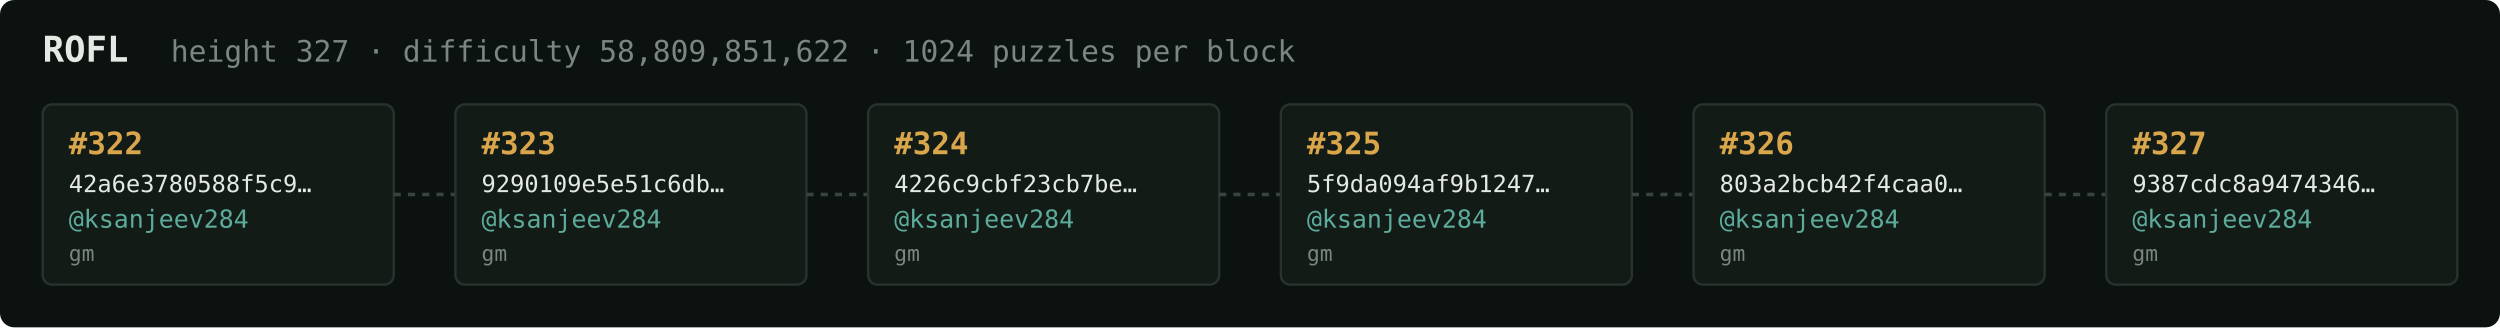
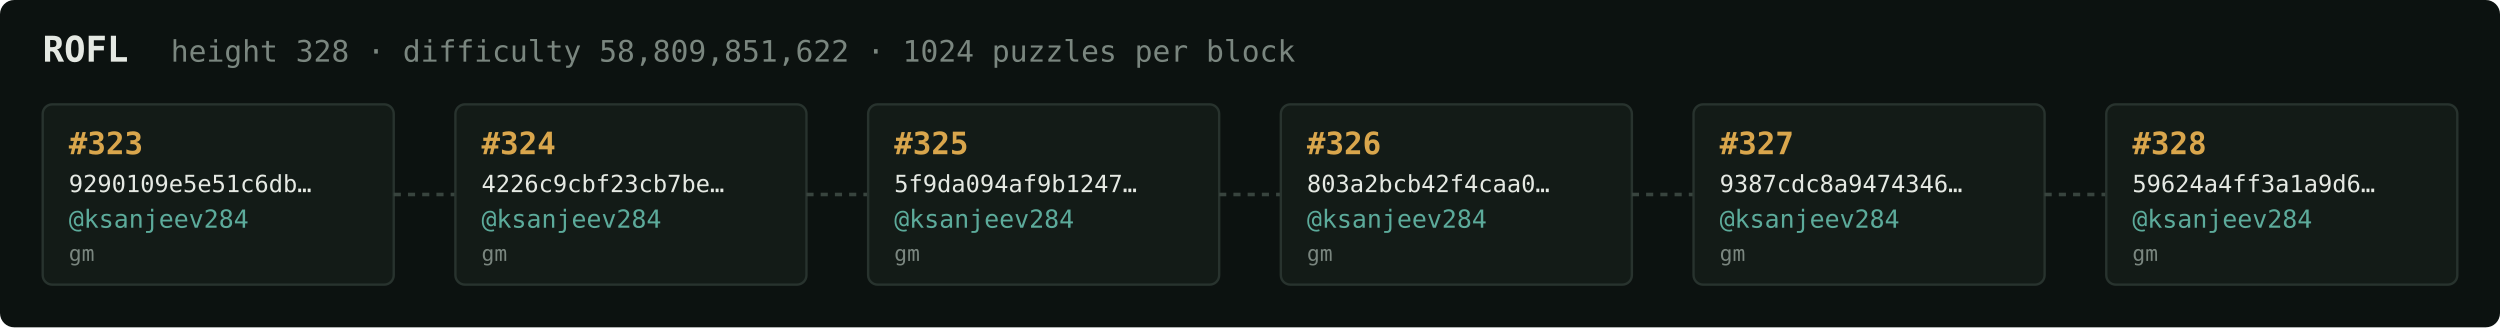
<svg xmlns="http://www.w3.org/2000/svg" width="1054" height="138" viewBox="0 0 1054 138" font-family="ui-monospace,SFMono-Regular,Menlo,monospace">
  <rect fill="#0c1210" width="1054" height="138" rx="6" />
  <text x="18" y="26" fill="#e5e9e3" font-size="15" font-weight="700">ROFL</text>
-   <text x="72" y="26" fill="#7a867f" font-size="12.5">height 327 · difficulty 58,809,851,622 · 1024 puzzles per block</text>
+   <text x="72" y="26" fill="#7a867f" font-size="12.5">height 328 · difficulty 58,809,851,622 · 1024 puzzles per block</text>
  <rect x="18" y="44" width="148" height="76" rx="4" fill="#131b17" stroke="#28332e" stroke-width="1" />
-   <text x="29" y="65" fill="#d9a64c" font-size="13" font-weight="700">#322</text>
-   <text x="29" y="81" fill="#e5e9e3" font-size="10">42a6e3780588f5c9…</text>
+   <text x="29" y="65" fill="#d9a64c" font-size="13" font-weight="700">#323</text>
+   <text x="29" y="81" fill="#e5e9e3" font-size="10">9290109e5e51c6db…</text>
  <text x="29" y="96" fill="#5cab9b" font-size="10.5">@ksanjeev284</text>
  <text x="29" y="110" fill="#7a867f" font-size="9">gm</text>
  <line x1="166" y1="82.0" x2="192" y2="82.0" stroke="#38443e" stroke-width="1.5" stroke-dasharray="3 3" />
  <rect x="192" y="44" width="148" height="76" rx="4" fill="#131b17" stroke="#28332e" stroke-width="1" />
-   <text x="203" y="65" fill="#d9a64c" font-size="13" font-weight="700">#323</text>
-   <text x="203" y="81" fill="#e5e9e3" font-size="10">9290109e5e51c6db…</text>
+   <text x="203" y="65" fill="#d9a64c" font-size="13" font-weight="700">#324</text>
+   <text x="203" y="81" fill="#e5e9e3" font-size="10">4226c9cbf23cb7be…</text>
  <text x="203" y="96" fill="#5cab9b" font-size="10.5">@ksanjeev284</text>
  <text x="203" y="110" fill="#7a867f" font-size="9">gm</text>
  <line x1="340" y1="82.0" x2="366" y2="82.0" stroke="#38443e" stroke-width="1.5" stroke-dasharray="3 3" />
  <rect x="366" y="44" width="148" height="76" rx="4" fill="#131b17" stroke="#28332e" stroke-width="1" />
-   <text x="377" y="65" fill="#d9a64c" font-size="13" font-weight="700">#324</text>
-   <text x="377" y="81" fill="#e5e9e3" font-size="10">4226c9cbf23cb7be…</text>
+   <text x="377" y="65" fill="#d9a64c" font-size="13" font-weight="700">#325</text>
+   <text x="377" y="81" fill="#e5e9e3" font-size="10">5f9da094af9b1247…</text>
  <text x="377" y="96" fill="#5cab9b" font-size="10.5">@ksanjeev284</text>
  <text x="377" y="110" fill="#7a867f" font-size="9">gm</text>
  <line x1="514" y1="82.0" x2="540" y2="82.0" stroke="#38443e" stroke-width="1.5" stroke-dasharray="3 3" />
  <rect x="540" y="44" width="148" height="76" rx="4" fill="#131b17" stroke="#28332e" stroke-width="1" />
-   <text x="551" y="65" fill="#d9a64c" font-size="13" font-weight="700">#325</text>
-   <text x="551" y="81" fill="#e5e9e3" font-size="10">5f9da094af9b1247…</text>
+   <text x="551" y="65" fill="#d9a64c" font-size="13" font-weight="700">#326</text>
+   <text x="551" y="81" fill="#e5e9e3" font-size="10">803a2bcb42f4caa0…</text>
  <text x="551" y="96" fill="#5cab9b" font-size="10.5">@ksanjeev284</text>
  <text x="551" y="110" fill="#7a867f" font-size="9">gm</text>
  <line x1="688" y1="82.0" x2="714" y2="82.0" stroke="#38443e" stroke-width="1.5" stroke-dasharray="3 3" />
  <rect x="714" y="44" width="148" height="76" rx="4" fill="#131b17" stroke="#28332e" stroke-width="1" />
-   <text x="725" y="65" fill="#d9a64c" font-size="13" font-weight="700">#326</text>
-   <text x="725" y="81" fill="#e5e9e3" font-size="10">803a2bcb42f4caa0…</text>
+   <text x="725" y="65" fill="#d9a64c" font-size="13" font-weight="700">#327</text>
+   <text x="725" y="81" fill="#e5e9e3" font-size="10">9387cdc8a9474346…</text>
  <text x="725" y="96" fill="#5cab9b" font-size="10.5">@ksanjeev284</text>
  <text x="725" y="110" fill="#7a867f" font-size="9">gm</text>
  <line x1="862" y1="82.0" x2="888" y2="82.0" stroke="#38443e" stroke-width="1.5" stroke-dasharray="3 3" />
  <rect x="888" y="44" width="148" height="76" rx="4" fill="#131b17" stroke="#28332e" stroke-width="1" />
-   <text x="899" y="65" fill="#d9a64c" font-size="13" font-weight="700">#327</text>
-   <text x="899" y="81" fill="#e5e9e3" font-size="10">9387cdc8a9474346…</text>
+   <text x="899" y="65" fill="#d9a64c" font-size="13" font-weight="700">#328</text>
+   <text x="899" y="81" fill="#e5e9e3" font-size="10">59624a4ff3a1a9d6…</text>
  <text x="899" y="96" fill="#5cab9b" font-size="10.5">@ksanjeev284</text>
  <text x="899" y="110" fill="#7a867f" font-size="9">gm</text>
</svg>
